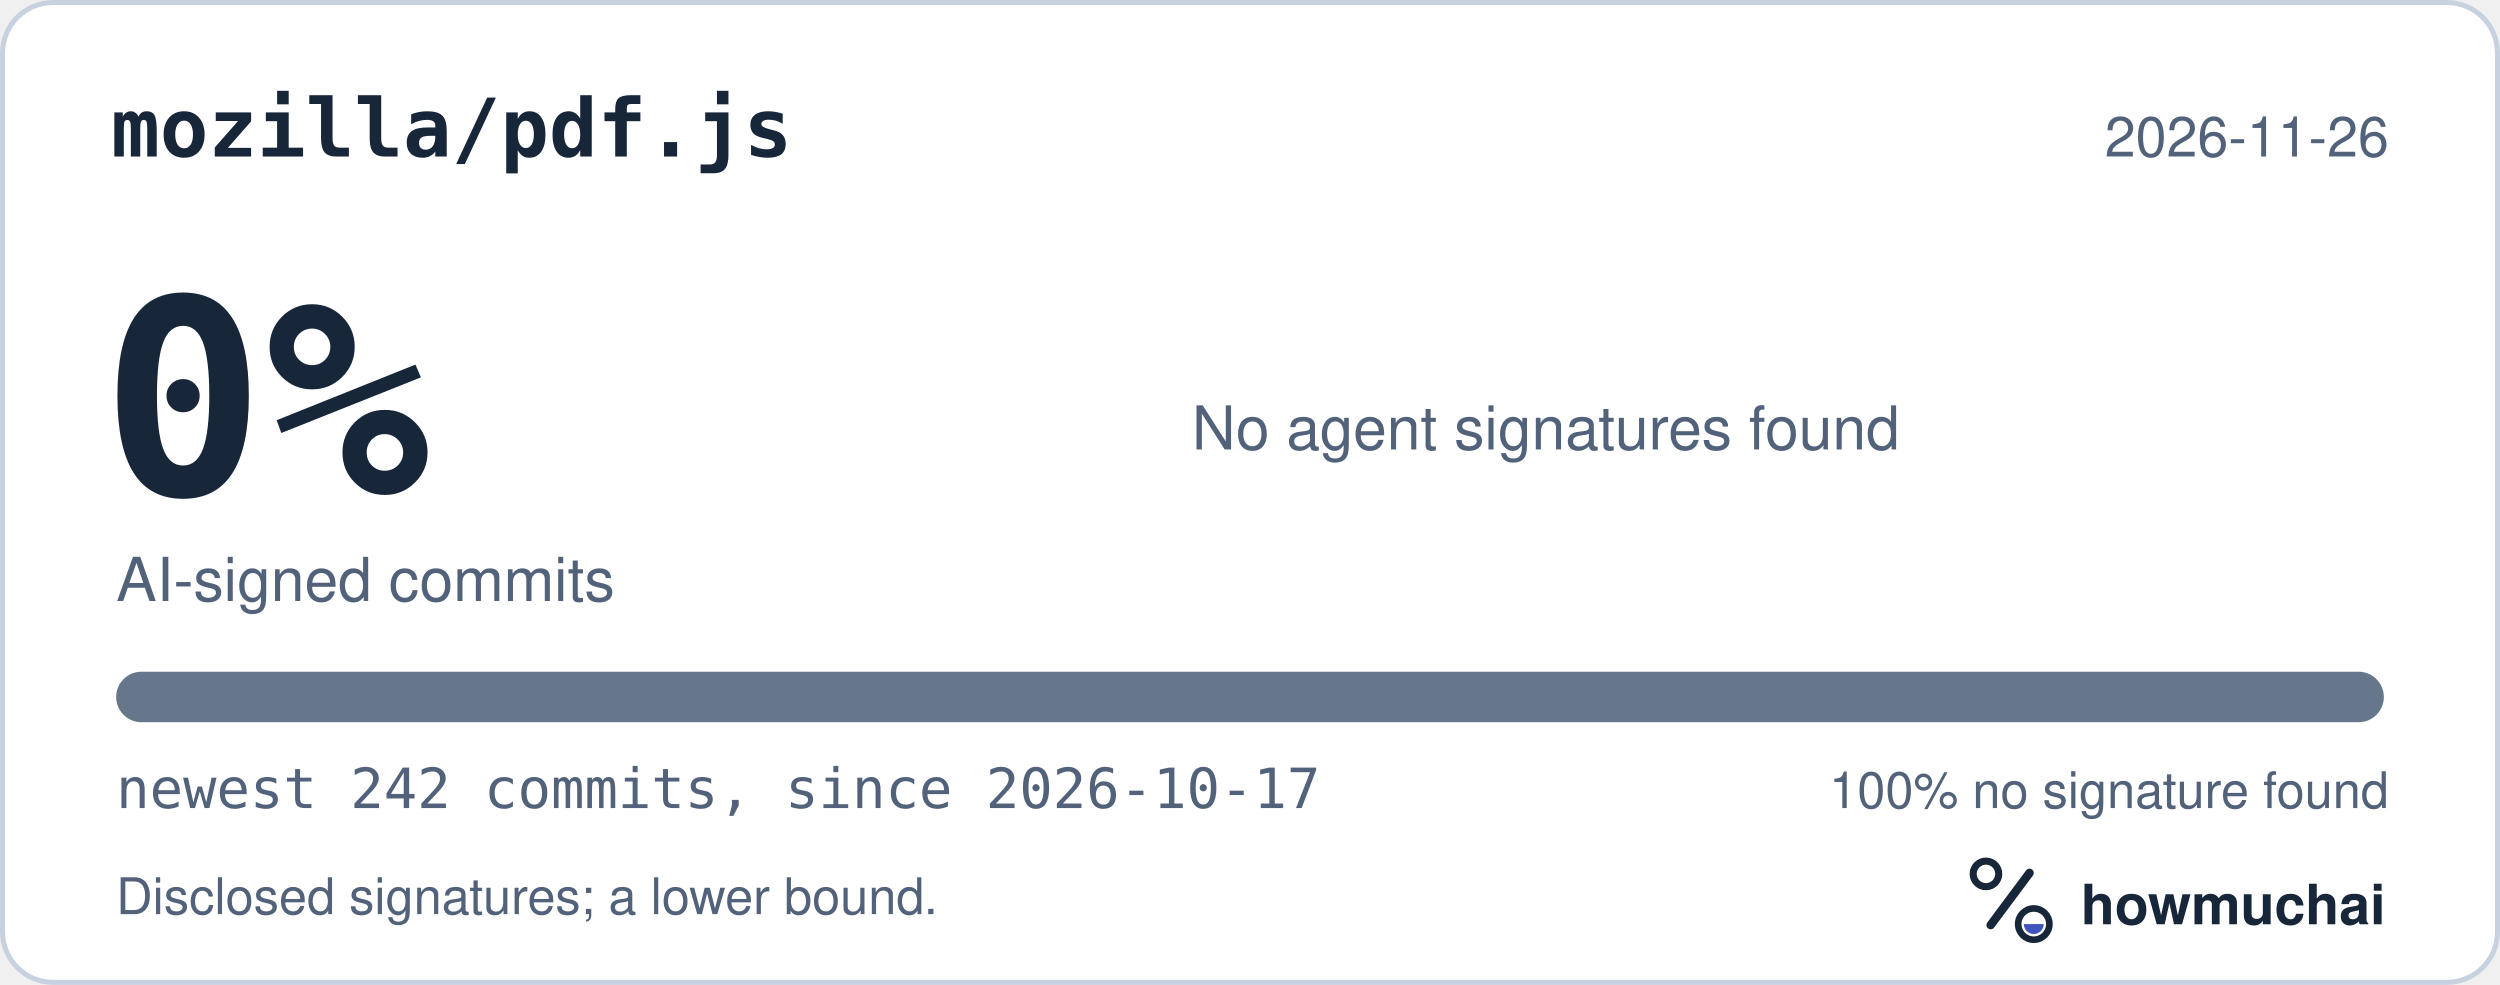
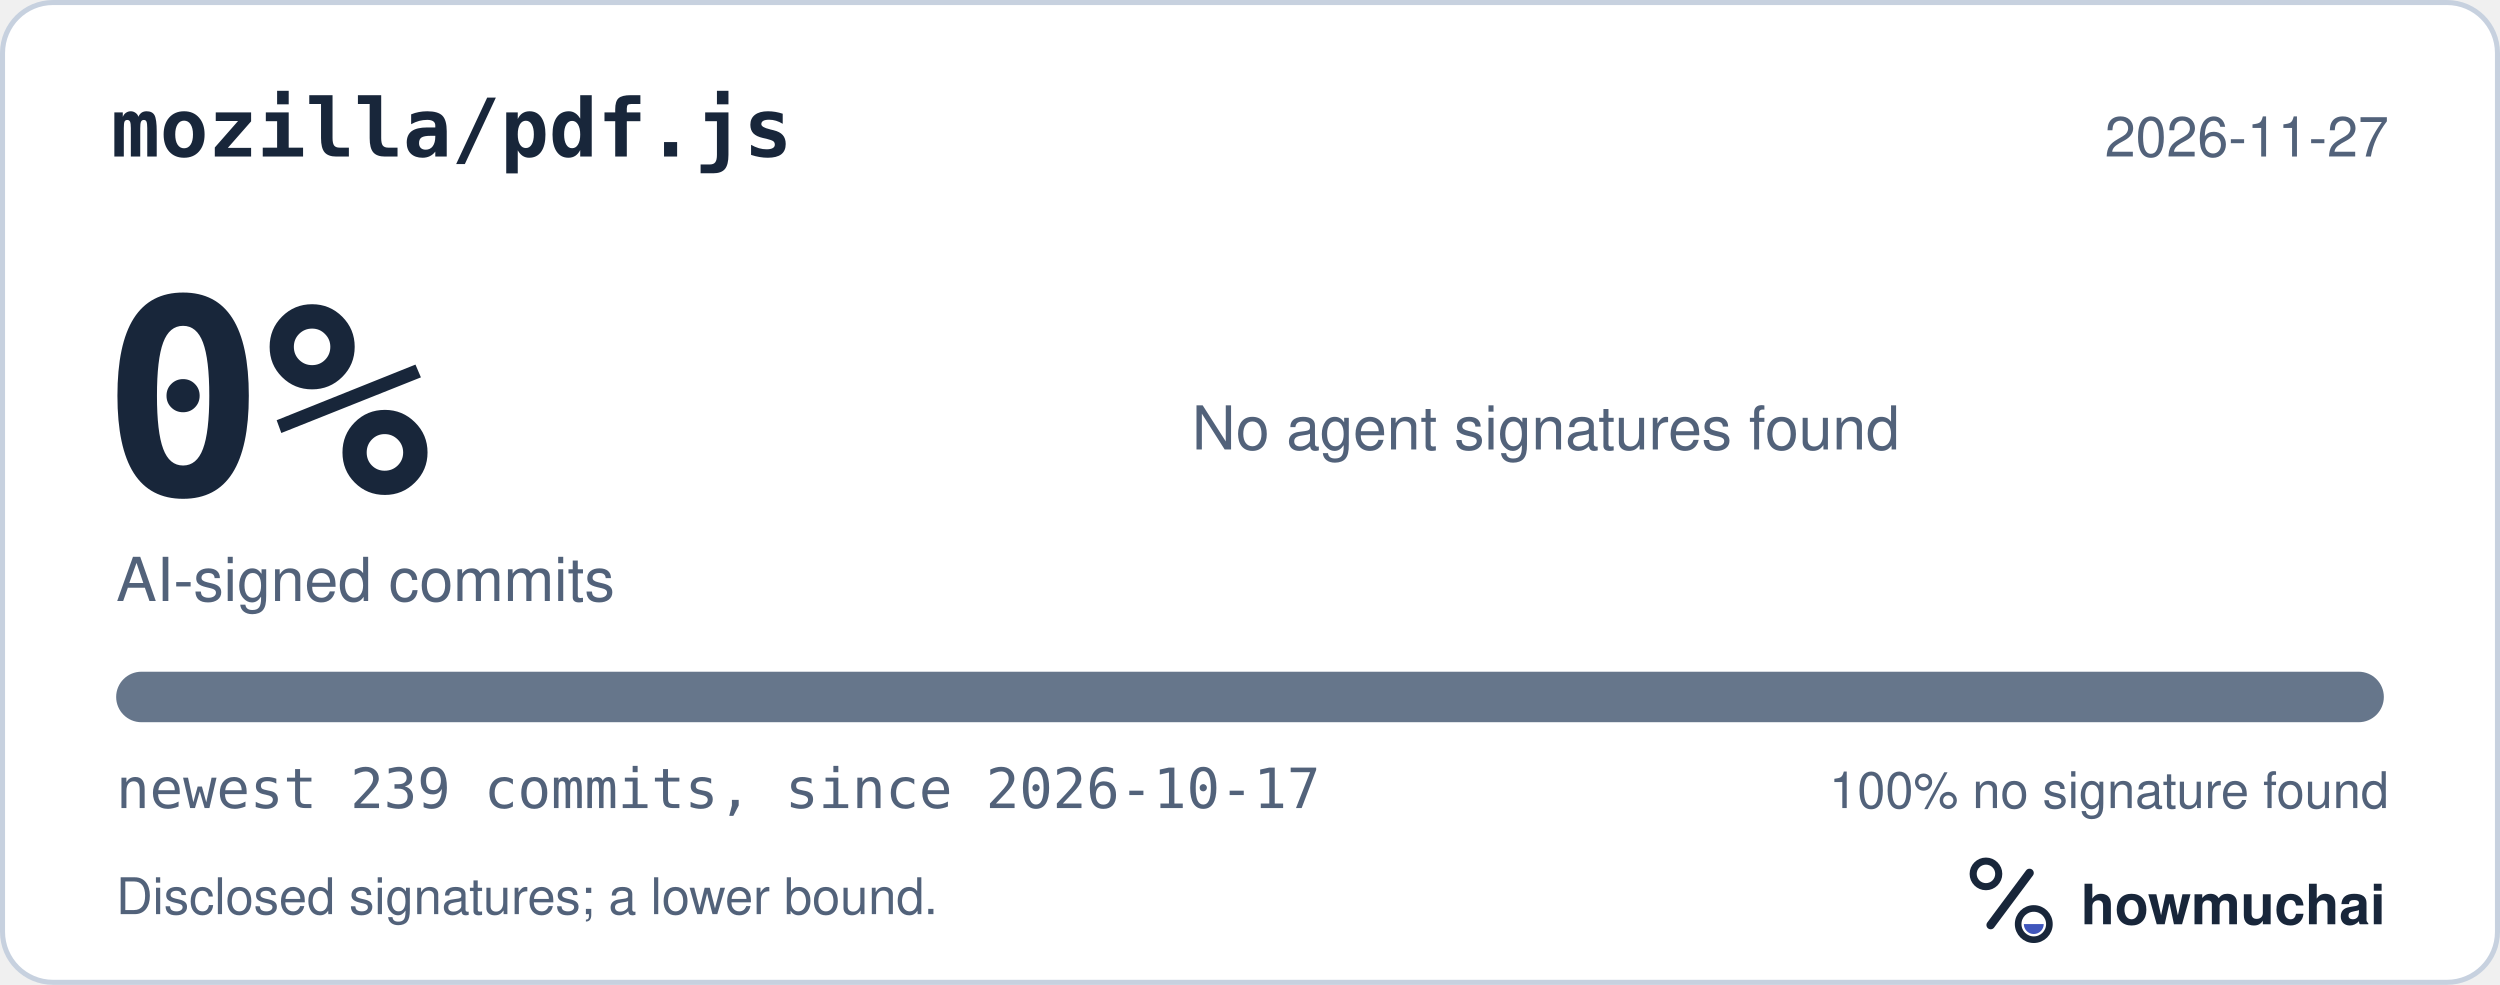
<svg xmlns="http://www.w3.org/2000/svg" width="495" height="195" viewBox="0 0 495 195" role="img" aria-labelledby="hm-t hm-d">
  <rect x="0.5" y="0.5" width="494" height="194" rx="10" fill="#FFFFFF" stroke="#C7D1DF" />
  <text x="22" y="31" fill="#18263A" font-family="ui-monospace, SF Mono, Menlo, Consolas, IBM Plex Mono, monospace" font-size="16" font-weight="600">mozilla/pdf.js</text>
-   <text x="473" y="31" fill="#52627A" font-family="-apple-system, BlinkMacSystemFont, Segoe UI, Helvetica, Arial, Fira Sans, sans-serif" font-size="11" text-anchor="end">2026-11-26</text>
+   <text x="473" y="31" fill="#52627A" font-family="-apple-system, BlinkMacSystemFont, Segoe UI, Helvetica, Arial, Fira Sans, sans-serif" font-size="11" text-anchor="end">2026-11-27</text>
  <text x="20" y="98" fill="#18263A" font-family="ui-monospace, SF Mono, Menlo, Consolas, IBM Plex Mono, monospace" font-size="54" font-weight="700">0%</text>
  <text x="23" y="119" fill="#52627A" font-family="-apple-system, BlinkMacSystemFont, Segoe UI, Helvetica, Arial, Fira Sans, sans-serif" font-size="12">AI-signed commits</text>
  <text x="236" y="89" fill="#52627A" font-family="-apple-system, BlinkMacSystemFont, Segoe UI, Helvetica, Arial, Fira Sans, sans-serif" font-size="12">No agent signatures found</text>
  <defs>
    <clipPath id="hm-bar">
      <rect x="23" y="133" width="449" height="10" rx="5" />
    </clipPath>
  </defs>
  <rect x="23" y="133" width="449" height="10" rx="5" fill="#66768B" />
  <g clip-path="url(#hm-bar)" />
-   <text x="23" y="160" fill="#52627A" font-family="ui-monospace, SF Mono, Menlo, Consolas, IBM Plex Mono, monospace" font-size="11">newest 242 commits, since 2026-10-17</text>
+   <text x="23" y="160" fill="#52627A" font-family="ui-monospace, SF Mono, Menlo, Consolas, IBM Plex Mono, monospace" font-size="11">newest 239 commits, since 2026-10-17</text>
  <text x="473" y="160" fill="#52627A" font-family="-apple-system, BlinkMacSystemFont, Segoe UI, Helvetica, Arial, Fira Sans, sans-serif" font-size="10" text-anchor="end">100% no signature found</text>
  <text x="23" y="181" fill="#52627A" font-family="-apple-system, BlinkMacSystemFont, Segoe UI, Helvetica, Arial, Fira Sans, sans-serif" font-size="10">Disclosed signatures; a lower bound.</text>
  <g transform="translate(386 166) scale(0.046875)">
    <circle cx="154" cy="150" r="54" fill="none" stroke="#18263A" stroke-width="30" />
    <path d="M174 366 338 146" fill="none" stroke="#18263A" stroke-width="36" stroke-linecap="round" />
    <circle cx="356" cy="362" r="66" fill="none" stroke="#18263A" stroke-width="28" />
    <path d="M314 362a42 42 0 0 0 84 0Z" fill="#4056BC" />
  </g>
  <text x="412" y="183" fill="#18263A" font-family="-apple-system, BlinkMacSystemFont, Segoe UI, Helvetica, Arial, Fira Sans, sans-serif" font-size="11" font-weight="650">howmuchai</text>
</svg>
